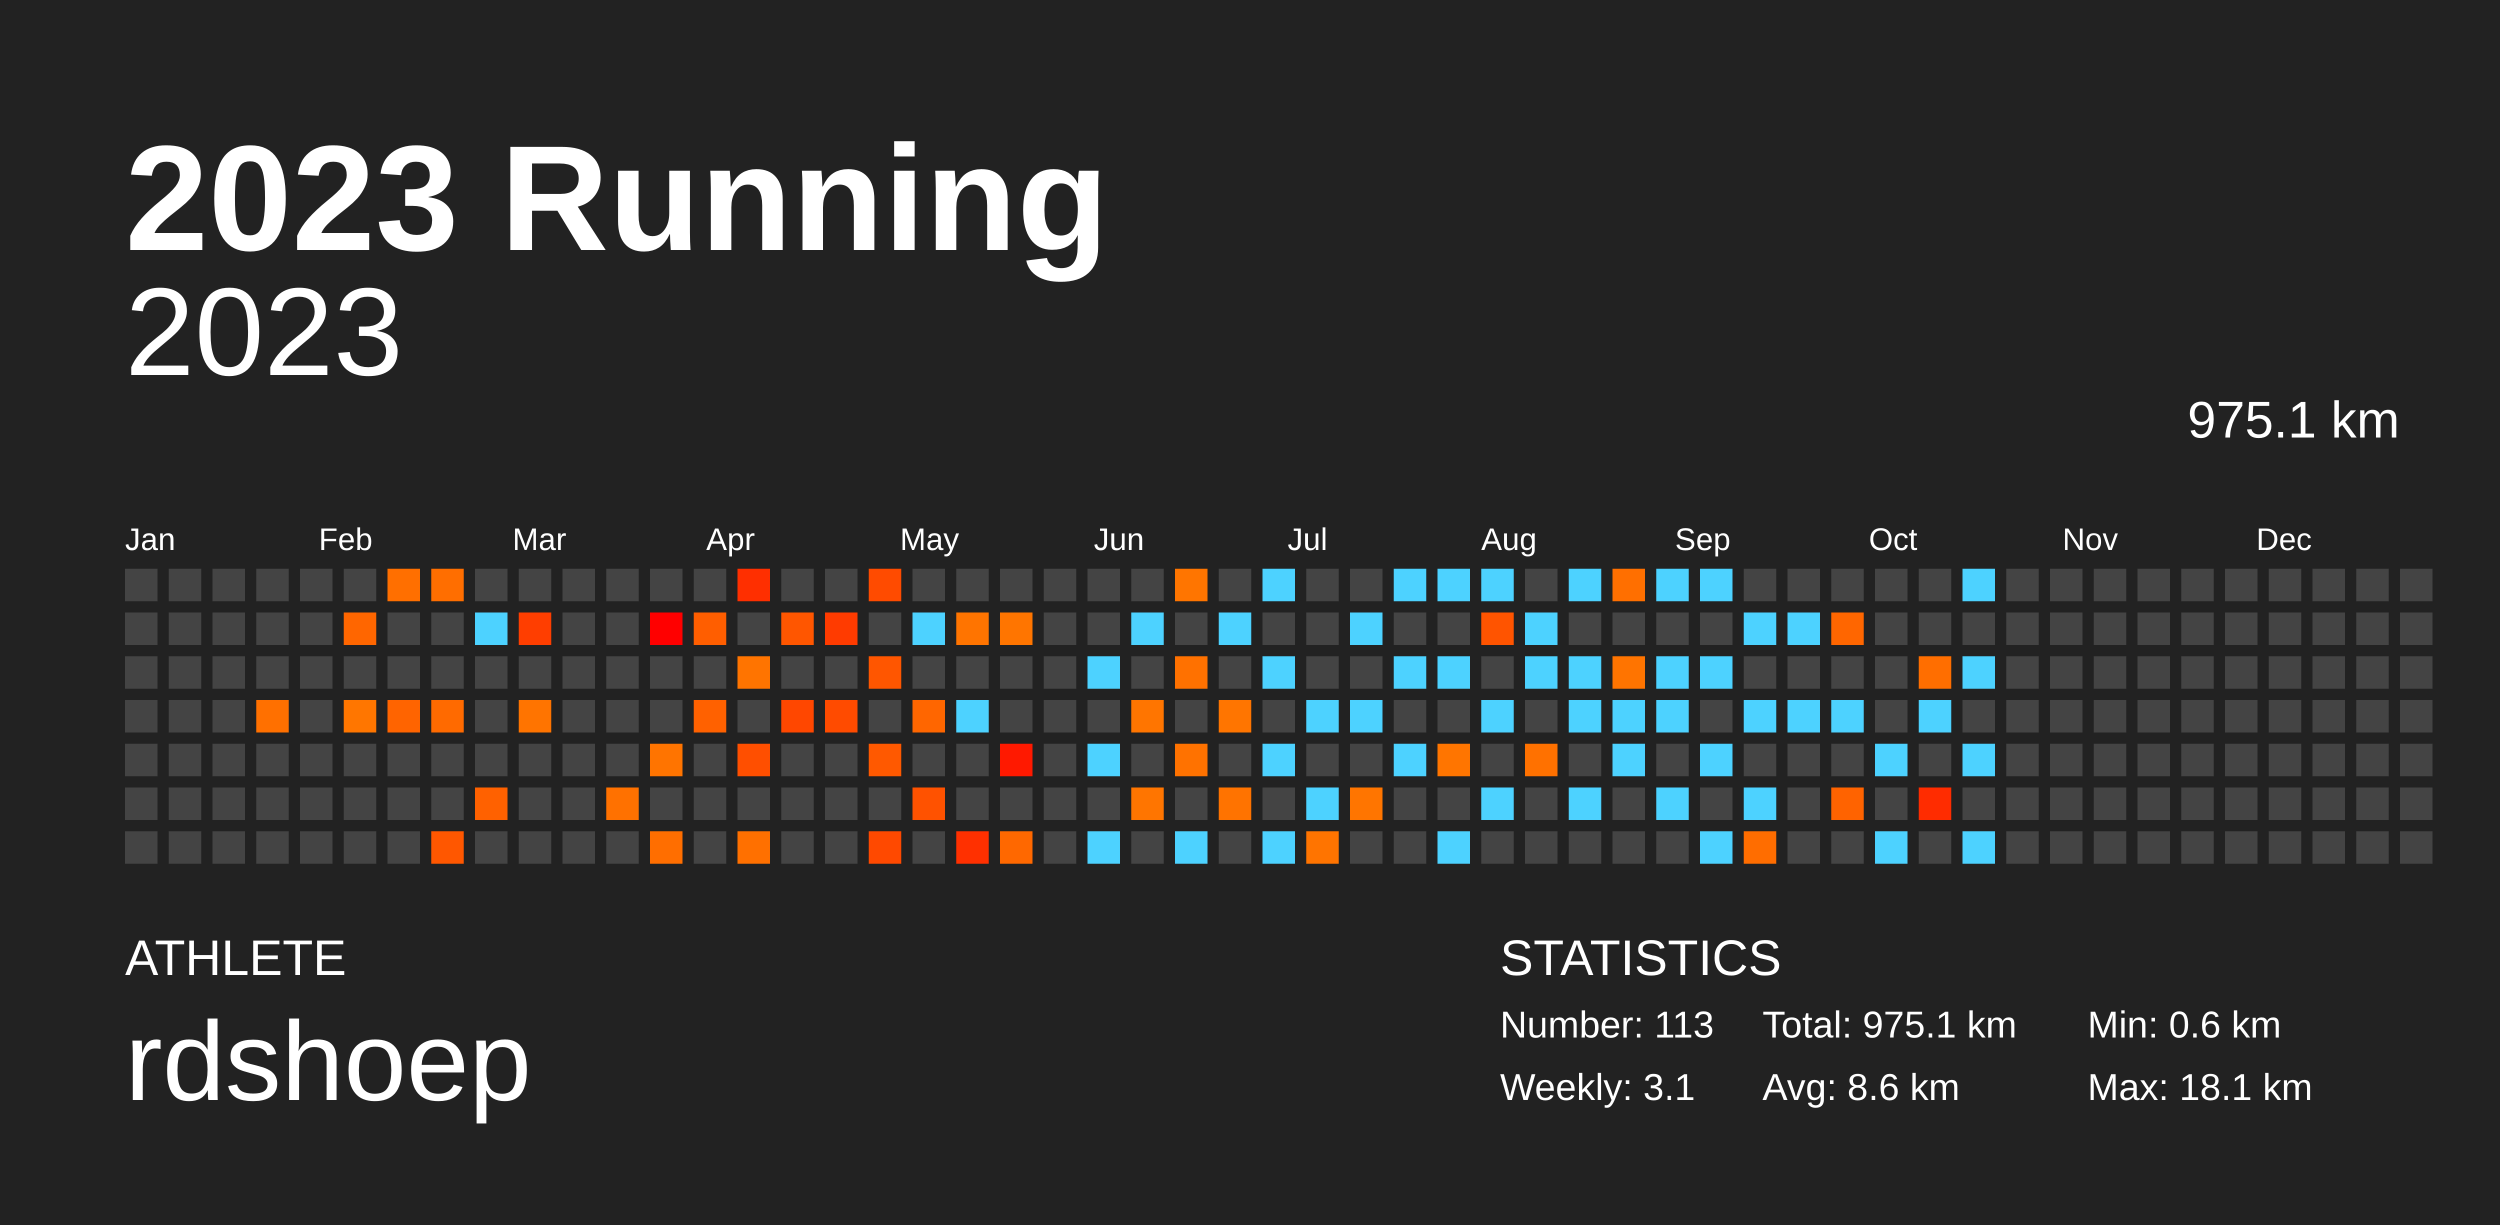
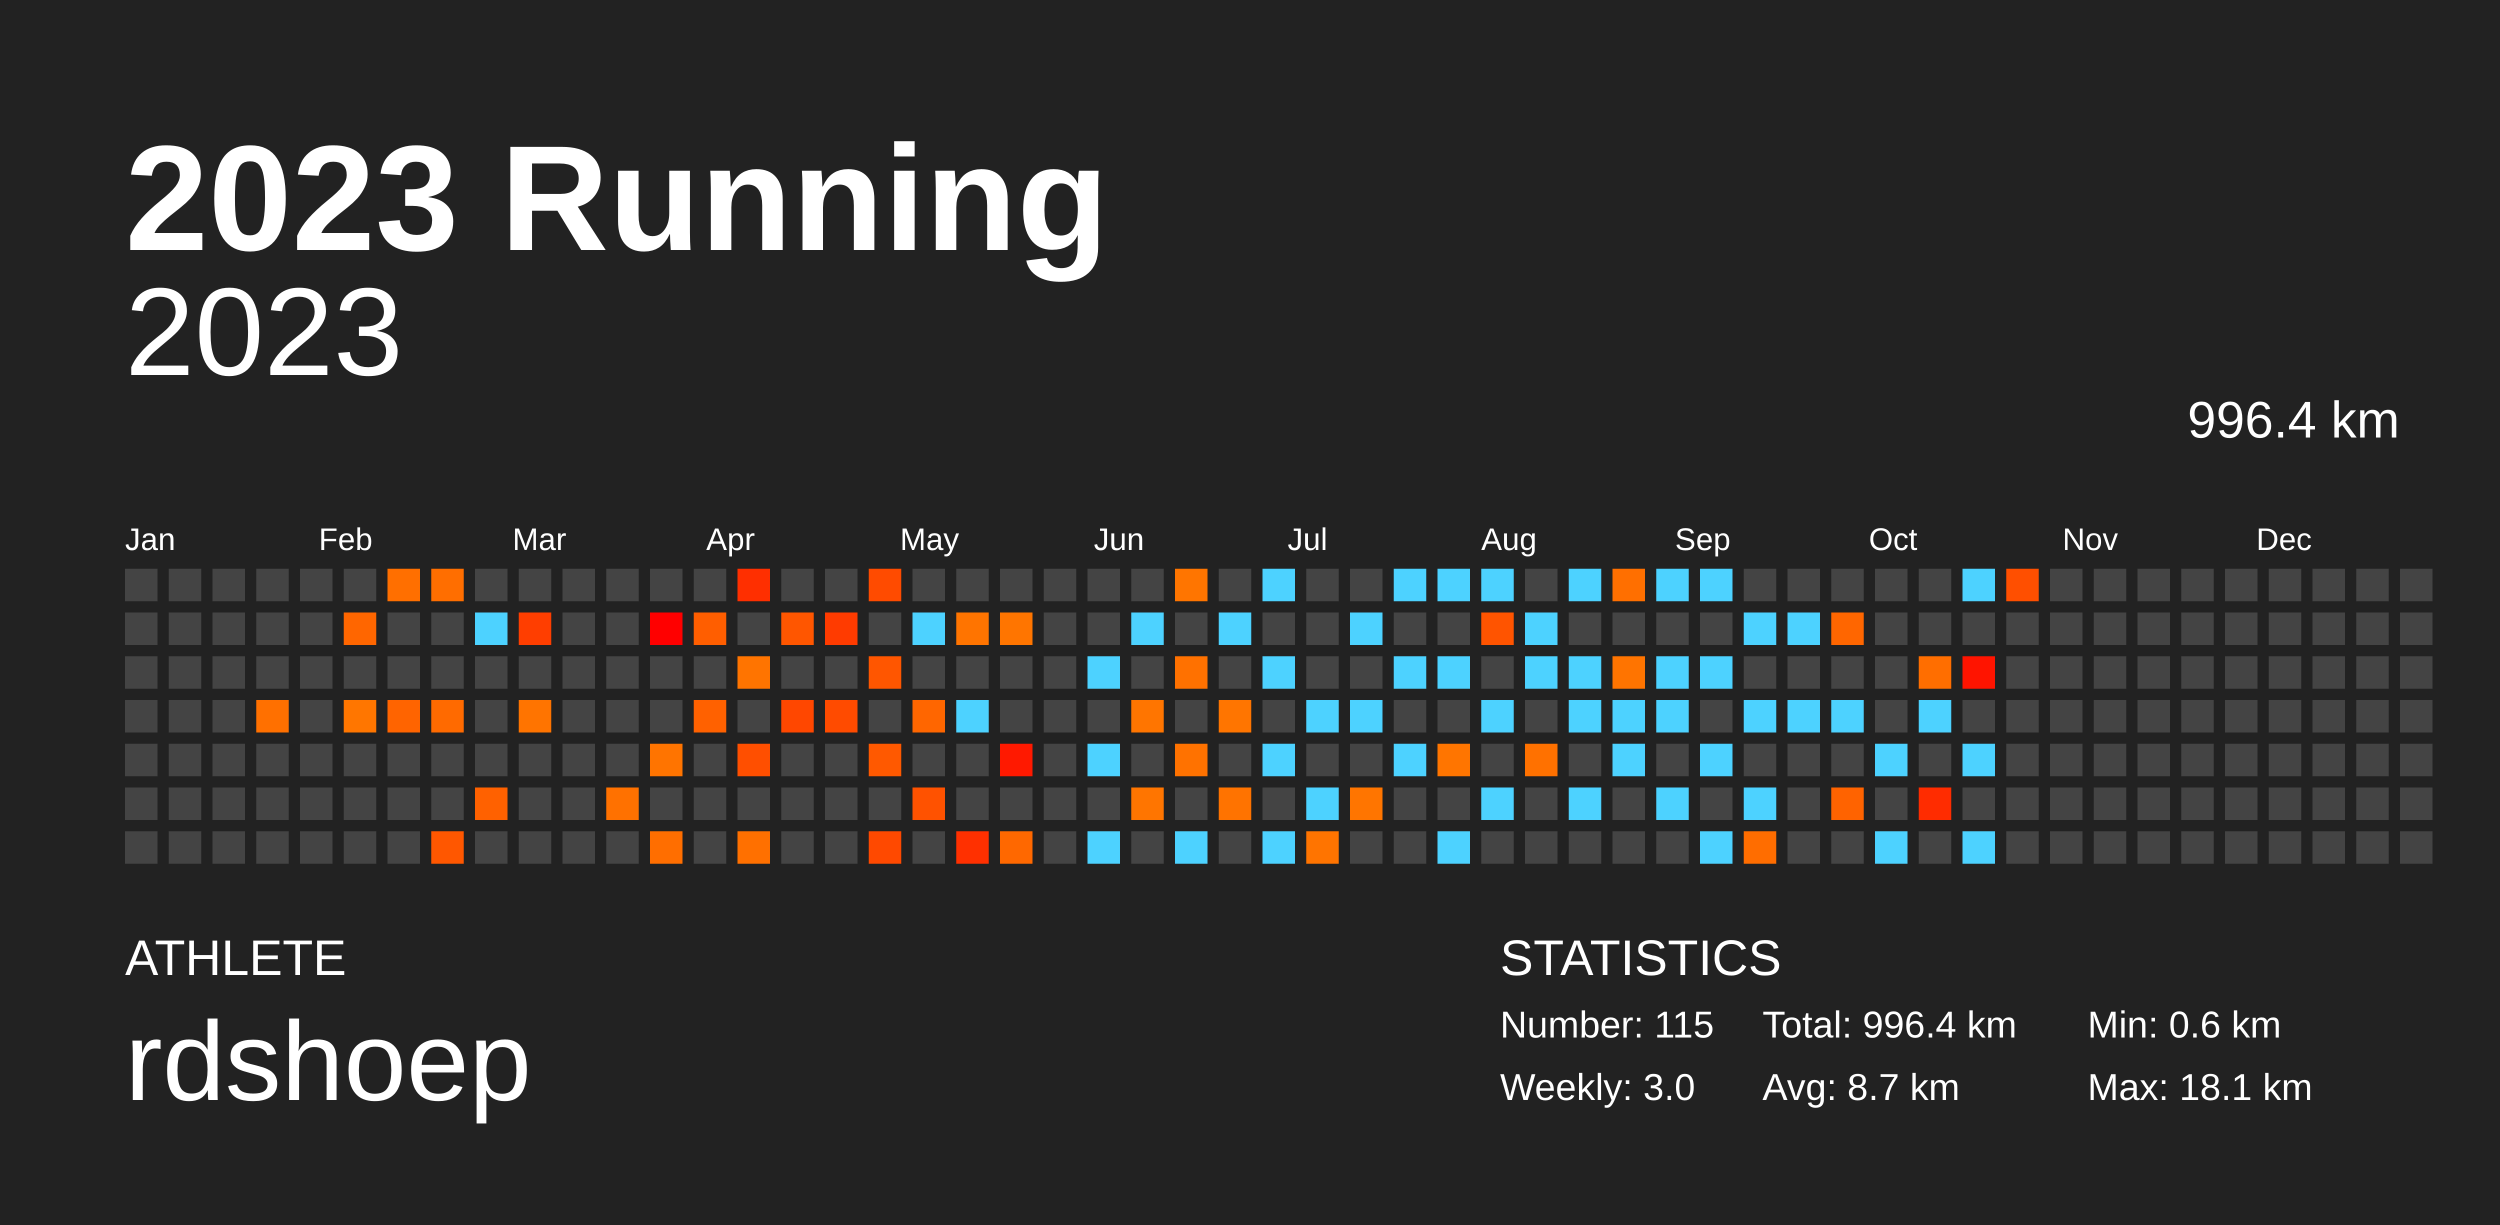
<svg xmlns="http://www.w3.org/2000/svg" baseProfile="full" height="98mm" version="1.1" viewBox="0,0,200,98" width="200mm">
  <defs />
  <rect fill="#222222" height="98" width="200" x="0" y="0" />
  <text fill="#FFFFFF" style="font-size:12px; font-family:Arial; font-weight:bold;" x="10" y="20">2023 Running</text>
  <text fill="#FFFFFF" style="font-size:4px; font-family:Arial" x="10" y="78">ATHLETE</text>
  <text fill="#FFFFFF" style="font-size:9px; font-family:Arial" x="10" y="88">rdshoep</text>
  <text fill="#FFFFFF" style="font-size:4px; font-family:Arial" x="120" y="78">STATISTICS</text>
-   <text fill="#FFFFFF" style="font-size:3px; font-family:Arial" x="120" y="83">Number: 113</text>
-   <text fill="#FFFFFF" style="font-size:3px; font-family:Arial" x="120" y="88">Weekly: 3.1</text>
-   <text fill="#FFFFFF" style="font-size:3px; font-family:Arial" x="141" y="83">Total: 975.1 km</text>
-   <text fill="#FFFFFF" style="font-size:3px; font-family:Arial" x="141" y="88">Avg: 8.6 km</text>
+   <text fill="#FFFFFF" style="font-size:3px; font-family:Arial" x="120" y="83">Number: 115</text>
+   <text fill="#FFFFFF" style="font-size:3px; font-family:Arial" x="120" y="88">Weekly: 3.0</text>
+   <text fill="#FFFFFF" style="font-size:3px; font-family:Arial" x="141" y="83">Total: 996.4 km</text>
+   <text fill="#FFFFFF" style="font-size:3px; font-family:Arial" x="141" y="88">Avg: 8.7 km</text>
  <text fill="#FFFFFF" style="font-size:3px; font-family:Arial" x="167" y="83">Min: 0.6 km</text>
  <text fill="#FFFFFF" style="font-size:3px; font-family:Arial" x="167" y="88">Max: 18.1 km</text>
  <text alignment-baseline="hanging" fill="#FFFFFF" style="font-size:10.0px; font-family:Arial;" x="10" y="30">2023</text>
-   <text alignment-baseline="hanging" fill="#FFFFFF" style="font-size:4.125px; font-family:Arial;" x="175" y="35">975.1 km</text>
+   <text alignment-baseline="hanging" fill="#FFFFFF" style="font-size:4.125px; font-family:Arial;" x="175" y="35">996.4 km</text>
  <text fill="#FFFFFF" style="font-size:2.5px; font-family:Arial" x="10.0" y="44">Jan</text>
  <text fill="#FFFFFF" style="font-size:2.5px; font-family:Arial" x="25.5" y="44">Feb</text>
  <text fill="#FFFFFF" style="font-size:2.5px; font-family:Arial" x="41.0" y="44">Mar</text>
  <text fill="#FFFFFF" style="font-size:2.5px; font-family:Arial" x="56.5" y="44">Apr</text>
  <text fill="#FFFFFF" style="font-size:2.5px; font-family:Arial" x="72.0" y="44">May</text>
  <text fill="#FFFFFF" style="font-size:2.5px; font-family:Arial" x="87.5" y="44">Jun</text>
  <text fill="#FFFFFF" style="font-size:2.5px; font-family:Arial" x="103.0" y="44">Jul</text>
  <text fill="#FFFFFF" style="font-size:2.5px; font-family:Arial" x="118.5" y="44">Aug</text>
  <text fill="#FFFFFF" style="font-size:2.5px; font-family:Arial" x="134.0" y="44">Sep</text>
  <text fill="#FFFFFF" style="font-size:2.5px; font-family:Arial" x="149.5" y="44">Oct</text>
  <text fill="#FFFFFF" style="font-size:2.5px; font-family:Arial" x="165.0" y="44">Nov</text>
  <text fill="#FFFFFF" style="font-size:2.5px; font-family:Arial" x="180.5" y="44">Dec</text>
  <rect fill="#444444" height="2.6" width="2.6" x="10.0" y="45.5" />
  <rect fill="#444444" height="2.6" width="2.6" x="10.0" y="49.0" />
  <rect fill="#444444" height="2.6" width="2.6" x="10.0" y="52.5" />
  <rect fill="#444444" height="2.6" width="2.6" x="10.0" y="56.0" />
  <rect fill="#444444" height="2.6" width="2.6" x="10.0" y="59.5" />
  <rect fill="#444444" height="2.6" width="2.6" x="10.0" y="63.0" />
  <rect fill="#444444" height="2.6" width="2.6" x="10.0" y="66.5" />
  <rect fill="#444444" height="2.6" width="2.6" x="13.5" y="45.5" />
  <rect fill="#444444" height="2.6" width="2.6" x="13.5" y="49.0" />
  <rect fill="#444444" height="2.6" width="2.6" x="13.5" y="52.5" />
  <rect fill="#444444" height="2.6" width="2.6" x="13.5" y="56.0" />
  <rect fill="#444444" height="2.6" width="2.6" x="13.5" y="59.5" />
  <rect fill="#444444" height="2.6" width="2.6" x="13.5" y="63.0" />
  <rect fill="#444444" height="2.6" width="2.6" x="13.5" y="66.5" />
  <rect fill="#444444" height="2.6" width="2.6" x="17.0" y="45.5" />
  <rect fill="#444444" height="2.6" width="2.6" x="17.0" y="49.0" />
  <rect fill="#444444" height="2.6" width="2.6" x="17.0" y="52.5" />
  <rect fill="#444444" height="2.6" width="2.6" x="17.0" y="56.0" />
  <rect fill="#444444" height="2.6" width="2.6" x="17.0" y="59.5" />
  <rect fill="#444444" height="2.6" width="2.6" x="17.0" y="63.0" />
  <rect fill="#444444" height="2.6" width="2.6" x="17.0" y="66.5" />
  <rect fill="#444444" height="2.6" width="2.6" x="20.5" y="45.5" />
  <rect fill="#444444" height="2.6" width="2.6" x="20.5" y="49.0" />
  <rect fill="#444444" height="2.6" width="2.6" x="20.5" y="52.5" />
  <rect fill="#ff7000" height="2.6" width="2.6" x="20.5" y="56.0" />
  <rect fill="#444444" height="2.6" width="2.6" x="20.5" y="59.5" />
  <rect fill="#444444" height="2.6" width="2.6" x="20.5" y="63.0" />
  <rect fill="#444444" height="2.6" width="2.6" x="20.5" y="66.5" />
  <rect fill="#444444" height="2.6" width="2.6" x="24.0" y="45.5" />
  <rect fill="#444444" height="2.6" width="2.6" x="24.0" y="49.0" />
  <rect fill="#444444" height="2.6" width="2.6" x="24.0" y="52.5" />
  <rect fill="#444444" height="2.6" width="2.6" x="24.0" y="56.0" />
  <rect fill="#444444" height="2.6" width="2.6" x="24.0" y="59.5" />
  <rect fill="#444444" height="2.6" width="2.6" x="24.0" y="63.0" />
  <rect fill="#444444" height="2.6" width="2.6" x="24.0" y="66.5" />
  <rect fill="#444444" height="2.6" width="2.6" x="27.5" y="45.5" />
  <rect fill="#ff6600" height="2.6" width="2.6" x="27.5" y="49.0" />
  <rect fill="#444444" height="2.6" width="2.6" x="27.5" y="52.5" />
  <rect fill="#ff7600" height="2.6" width="2.6" x="27.5" y="56.0" />
  <rect fill="#444444" height="2.6" width="2.6" x="27.5" y="59.5" />
  <rect fill="#444444" height="2.6" width="2.6" x="27.5" y="63.0" />
  <rect fill="#444444" height="2.6" width="2.6" x="27.5" y="66.5" />
  <rect fill="#ff6f00" height="2.6" width="2.6" x="31.0" y="45.5" />
  <rect fill="#444444" height="2.6" width="2.6" x="31.0" y="49.0" />
  <rect fill="#444444" height="2.6" width="2.6" x="31.0" y="52.5" />
  <rect fill="#ff6400" height="2.6" width="2.6" x="31.0" y="56.0" />
  <rect fill="#444444" height="2.6" width="2.6" x="31.0" y="59.5" />
  <rect fill="#444444" height="2.6" width="2.6" x="31.0" y="63.0" />
  <rect fill="#444444" height="2.6" width="2.6" x="31.0" y="66.5" />
  <rect fill="#ff6e00" height="2.6" width="2.6" x="34.5" y="45.5" />
  <rect fill="#444444" height="2.6" width="2.6" x="34.5" y="49.0" />
  <rect fill="#444444" height="2.6" width="2.6" x="34.5" y="52.5" />
  <rect fill="#ff6a00" height="2.6" width="2.6" x="34.5" y="56.0" />
  <rect fill="#444444" height="2.6" width="2.6" x="34.5" y="59.5" />
  <rect fill="#444444" height="2.6" width="2.6" x="34.5" y="63.0" />
  <rect fill="#ff5700" height="2.6" width="2.6" x="34.5" y="66.5" />
  <rect fill="#444444" height="2.6" width="2.6" x="38.0" y="45.5" />
  <rect fill="#4dd2ff" height="2.6" width="2.6" x="38.0" y="49.0" />
  <rect fill="#444444" height="2.6" width="2.6" x="38.0" y="52.5" />
  <rect fill="#444444" height="2.6" width="2.6" x="38.0" y="56.0" />
  <rect fill="#444444" height="2.6" width="2.6" x="38.0" y="59.5" />
  <rect fill="#ff6100" height="2.6" width="2.6" x="38.0" y="63.0" />
  <rect fill="#444444" height="2.6" width="2.6" x="38.0" y="66.5" />
  <rect fill="#444444" height="2.6" width="2.6" x="41.5" y="45.5" />
  <rect fill="#ff3e00" height="2.6" width="2.6" x="41.5" y="49.0" />
  <rect fill="#444444" height="2.6" width="2.6" x="41.5" y="52.5" />
  <rect fill="#ff7400" height="2.6" width="2.6" x="41.5" y="56.0" />
  <rect fill="#444444" height="2.6" width="2.6" x="41.5" y="59.5" />
  <rect fill="#444444" height="2.6" width="2.6" x="41.5" y="63.0" />
  <rect fill="#444444" height="2.6" width="2.6" x="41.5" y="66.5" />
  <rect fill="#444444" height="2.6" width="2.6" x="45.0" y="45.5" />
  <rect fill="#444444" height="2.6" width="2.6" x="45.0" y="49.0" />
  <rect fill="#444444" height="2.6" width="2.6" x="45.0" y="52.5" />
  <rect fill="#444444" height="2.6" width="2.6" x="45.0" y="56.0" />
  <rect fill="#444444" height="2.6" width="2.6" x="45.0" y="59.5" />
  <rect fill="#444444" height="2.6" width="2.6" x="45.0" y="63.0" />
  <rect fill="#444444" height="2.6" width="2.6" x="45.0" y="66.5" />
  <rect fill="#444444" height="2.6" width="2.6" x="48.5" y="45.5" />
  <rect fill="#444444" height="2.6" width="2.6" x="48.5" y="49.0" />
  <rect fill="#444444" height="2.6" width="2.6" x="48.5" y="52.5" />
  <rect fill="#444444" height="2.6" width="2.6" x="48.5" y="56.0" />
  <rect fill="#444444" height="2.6" width="2.6" x="48.5" y="59.5" />
  <rect fill="#ff7100" height="2.6" width="2.6" x="48.5" y="63.0" />
  <rect fill="#444444" height="2.6" width="2.6" x="48.5" y="66.5" />
  <rect fill="#444444" height="2.6" width="2.6" x="52.0" y="45.5" />
  <rect fill="#ff0000" height="2.6" width="2.6" x="52.0" y="49.0" />
  <rect fill="#444444" height="2.6" width="2.6" x="52.0" y="52.5" />
  <rect fill="#444444" height="2.6" width="2.6" x="52.0" y="56.0" />
  <rect fill="#ff7400" height="2.6" width="2.6" x="52.0" y="59.5" />
  <rect fill="#444444" height="2.6" width="2.6" x="52.0" y="63.0" />
  <rect fill="#ff6e00" height="2.6" width="2.6" x="52.0" y="66.5" />
  <rect fill="#444444" height="2.6" width="2.6" x="55.5" y="45.5" />
  <rect fill="#ff5e00" height="2.6" width="2.6" x="55.5" y="49.0" />
  <rect fill="#444444" height="2.6" width="2.6" x="55.5" y="52.5" />
  <rect fill="#ff6100" height="2.6" width="2.6" x="55.5" y="56.0" />
  <rect fill="#444444" height="2.6" width="2.6" x="55.5" y="59.5" />
  <rect fill="#444444" height="2.6" width="2.6" x="55.5" y="63.0" />
  <rect fill="#444444" height="2.6" width="2.6" x="55.5" y="66.5" />
  <rect fill="#ff2f00" height="2.6" width="2.6" x="59.0" y="45.5" />
  <rect fill="#444444" height="2.6" width="2.6" x="59.0" y="49.0" />
  <rect fill="#ff7400" height="2.6" width="2.6" x="59.0" y="52.5" />
  <rect fill="#444444" height="2.6" width="2.6" x="59.0" y="56.0" />
  <rect fill="#ff4f00" height="2.6" width="2.6" x="59.0" y="59.5" />
  <rect fill="#444444" height="2.6" width="2.6" x="59.0" y="63.0" />
  <rect fill="#ff7000" height="2.6" width="2.6" x="59.0" y="66.5" />
  <rect fill="#444444" height="2.6" width="2.6" x="62.5" y="45.5" />
  <rect fill="#ff5600" height="2.6" width="2.6" x="62.5" y="49.0" />
  <rect fill="#444444" height="2.6" width="2.6" x="62.5" y="52.5" />
  <rect fill="#ff4700" height="2.6" width="2.6" x="62.5" y="56.0" />
  <rect fill="#444444" height="2.6" width="2.6" x="62.5" y="59.5" />
  <rect fill="#444444" height="2.6" width="2.6" x="62.5" y="63.0" />
  <rect fill="#444444" height="2.6" width="2.6" x="62.5" y="66.5" />
  <rect fill="#444444" height="2.6" width="2.6" x="66.0" y="45.5" />
  <rect fill="#ff3b00" height="2.6" width="2.6" x="66.0" y="49.0" />
  <rect fill="#444444" height="2.6" width="2.6" x="66.0" y="52.5" />
  <rect fill="#ff4b00" height="2.6" width="2.6" x="66.0" y="56.0" />
  <rect fill="#444444" height="2.6" width="2.6" x="66.0" y="59.5" />
  <rect fill="#444444" height="2.6" width="2.6" x="66.0" y="63.0" />
  <rect fill="#444444" height="2.6" width="2.6" x="66.0" y="66.5" />
  <rect fill="#ff4b00" height="2.6" width="2.6" x="69.5" y="45.5" />
  <rect fill="#444444" height="2.6" width="2.6" x="69.5" y="49.0" />
  <rect fill="#ff5600" height="2.6" width="2.6" x="69.5" y="52.5" />
  <rect fill="#444444" height="2.6" width="2.6" x="69.5" y="56.0" />
  <rect fill="#ff5900" height="2.6" width="2.6" x="69.5" y="59.5" />
  <rect fill="#444444" height="2.6" width="2.6" x="69.5" y="63.0" />
  <rect fill="#ff4900" height="2.6" width="2.6" x="69.5" y="66.5" />
  <rect fill="#444444" height="2.6" width="2.6" x="73.0" y="45.5" />
  <rect fill="#4dd2ff" height="2.6" width="2.6" x="73.0" y="49.0" />
  <rect fill="#444444" height="2.6" width="2.6" x="73.0" y="52.5" />
  <rect fill="#ff6600" height="2.6" width="2.6" x="73.0" y="56.0" />
  <rect fill="#444444" height="2.6" width="2.6" x="73.0" y="59.5" />
  <rect fill="#ff5200" height="2.6" width="2.6" x="73.0" y="63.0" />
  <rect fill="#444444" height="2.6" width="2.6" x="73.0" y="66.5" />
  <rect fill="#444444" height="2.6" width="2.6" x="76.5" y="45.5" />
  <rect fill="#ff7400" height="2.6" width="2.6" x="76.5" y="49.0" />
  <rect fill="#444444" height="2.6" width="2.6" x="76.5" y="52.5" />
  <rect fill="#4dd2ff" height="2.6" width="2.6" x="76.5" y="56.0" />
  <rect fill="#444444" height="2.6" width="2.6" x="76.5" y="59.5" />
  <rect fill="#444444" height="2.6" width="2.6" x="76.5" y="63.0" />
  <rect fill="#ff3000" height="2.6" width="2.6" x="76.5" y="66.5" />
  <rect fill="#444444" height="2.6" width="2.6" x="80.0" y="45.5" />
  <rect fill="#ff7500" height="2.6" width="2.6" x="80.0" y="49.0" />
  <rect fill="#444444" height="2.6" width="2.6" x="80.0" y="52.5" />
  <rect fill="#444444" height="2.6" width="2.6" x="80.0" y="56.0" />
  <rect fill="#ff1900" height="2.6" width="2.6" x="80.0" y="59.5" />
  <rect fill="#444444" height="2.6" width="2.6" x="80.0" y="63.0" />
  <rect fill="#ff6800" height="2.6" width="2.6" x="80.0" y="66.5" />
  <rect fill="#444444" height="2.6" width="2.6" x="83.5" y="45.5" />
  <rect fill="#444444" height="2.6" width="2.6" x="83.5" y="49.0" />
  <rect fill="#444444" height="2.6" width="2.6" x="83.5" y="52.5" />
  <rect fill="#444444" height="2.6" width="2.6" x="83.5" y="56.0" />
  <rect fill="#444444" height="2.6" width="2.6" x="83.5" y="59.5" />
  <rect fill="#444444" height="2.6" width="2.6" x="83.5" y="63.0" />
  <rect fill="#444444" height="2.6" width="2.6" x="83.5" y="66.5" />
  <rect fill="#444444" height="2.6" width="2.6" x="87.0" y="45.5" />
  <rect fill="#444444" height="2.6" width="2.6" x="87.0" y="49.0" />
  <rect fill="#4dd2ff" height="2.6" width="2.6" x="87.0" y="52.5" />
  <rect fill="#444444" height="2.6" width="2.6" x="87.0" y="56.0" />
  <rect fill="#4dd2ff" height="2.6" width="2.6" x="87.0" y="59.5" />
  <rect fill="#444444" height="2.6" width="2.6" x="87.0" y="63.0" />
  <rect fill="#4dd2ff" height="2.6" width="2.6" x="87.0" y="66.5" />
  <rect fill="#444444" height="2.6" width="2.6" x="90.5" y="45.5" />
  <rect fill="#4dd2ff" height="2.6" width="2.6" x="90.5" y="49.0" />
  <rect fill="#444444" height="2.6" width="2.6" x="90.5" y="52.5" />
  <rect fill="#ff7500" height="2.6" width="2.6" x="90.5" y="56.0" />
  <rect fill="#444444" height="2.6" width="2.6" x="90.5" y="59.5" />
  <rect fill="#ff7500" height="2.6" width="2.6" x="90.5" y="63.0" />
  <rect fill="#444444" height="2.6" width="2.6" x="90.5" y="66.5" />
  <rect fill="#ff7500" height="2.6" width="2.6" x="94.0" y="45.5" />
  <rect fill="#444444" height="2.6" width="2.6" x="94.0" y="49.0" />
  <rect fill="#ff7100" height="2.6" width="2.6" x="94.0" y="52.5" />
  <rect fill="#444444" height="2.6" width="2.6" x="94.0" y="56.0" />
  <rect fill="#ff7200" height="2.6" width="2.6" x="94.0" y="59.5" />
  <rect fill="#444444" height="2.6" width="2.6" x="94.0" y="63.0" />
  <rect fill="#4dd2ff" height="2.6" width="2.6" x="94.0" y="66.5" />
  <rect fill="#444444" height="2.6" width="2.6" x="97.5" y="45.5" />
  <rect fill="#4dd2ff" height="2.6" width="2.6" x="97.5" y="49.0" />
  <rect fill="#444444" height="2.6" width="2.6" x="97.5" y="52.5" />
  <rect fill="#ff7500" height="2.6" width="2.6" x="97.5" y="56.0" />
  <rect fill="#444444" height="2.6" width="2.6" x="97.5" y="59.5" />
  <rect fill="#ff7300" height="2.6" width="2.6" x="97.5" y="63.0" />
  <rect fill="#444444" height="2.6" width="2.6" x="97.5" y="66.5" />
  <rect fill="#4dd2ff" height="2.6" width="2.6" x="101.0" y="45.5" />
  <rect fill="#444444" height="2.6" width="2.6" x="101.0" y="49.0" />
  <rect fill="#4dd2ff" height="2.6" width="2.6" x="101.0" y="52.5" />
  <rect fill="#444444" height="2.6" width="2.6" x="101.0" y="56.0" />
  <rect fill="#4dd2ff" height="2.6" width="2.6" x="101.0" y="59.5" />
  <rect fill="#444444" height="2.6" width="2.6" x="101.0" y="63.0" />
  <rect fill="#4dd2ff" height="2.6" width="2.6" x="101.0" y="66.5" />
  <rect fill="#444444" height="2.6" width="2.6" x="104.5" y="45.5" />
  <rect fill="#444444" height="2.6" width="2.6" x="104.5" y="49.0" />
  <rect fill="#444444" height="2.6" width="2.6" x="104.5" y="52.5" />
  <rect fill="#4dd2ff" height="2.6" width="2.6" x="104.5" y="56.0" />
  <rect fill="#444444" height="2.6" width="2.6" x="104.5" y="59.5" />
  <rect fill="#4dd2ff" height="2.6" width="2.6" x="104.5" y="63.0" />
  <rect fill="#ff7400" height="2.6" width="2.6" x="104.5" y="66.5" />
  <rect fill="#444444" height="2.6" width="2.6" x="108.0" y="45.5" />
  <rect fill="#4dd2ff" height="2.6" width="2.6" x="108.0" y="49.0" />
  <rect fill="#444444" height="2.6" width="2.6" x="108.0" y="52.5" />
  <rect fill="#4dd2ff" height="2.6" width="2.6" x="108.0" y="56.0" />
  <rect fill="#444444" height="2.6" width="2.6" x="108.0" y="59.5" />
  <rect fill="#ff7500" height="2.6" width="2.6" x="108.0" y="63.0" />
  <rect fill="#444444" height="2.6" width="2.6" x="108.0" y="66.5" />
  <rect fill="#4dd2ff" height="2.6" width="2.6" x="111.5" y="45.5" />
  <rect fill="#444444" height="2.6" width="2.6" x="111.5" y="49.0" />
  <rect fill="#4dd2ff" height="2.6" width="2.6" x="111.5" y="52.5" />
  <rect fill="#444444" height="2.6" width="2.6" x="111.5" y="56.0" />
  <rect fill="#4dd2ff" height="2.6" width="2.6" x="111.5" y="59.5" />
  <rect fill="#444444" height="2.6" width="2.6" x="111.5" y="63.0" />
  <rect fill="#444444" height="2.6" width="2.6" x="111.5" y="66.5" />
  <rect fill="#4dd2ff" height="2.6" width="2.6" x="115.0" y="45.5" />
  <rect fill="#444444" height="2.6" width="2.6" x="115.0" y="49.0" />
  <rect fill="#4dd2ff" height="2.6" width="2.6" x="115.0" y="52.5" />
  <rect fill="#444444" height="2.6" width="2.6" x="115.0" y="56.0" />
  <rect fill="#ff7500" height="2.6" width="2.6" x="115.0" y="59.5" />
  <rect fill="#444444" height="2.6" width="2.6" x="115.0" y="63.0" />
  <rect fill="#4dd2ff" height="2.6" width="2.6" x="115.0" y="66.5" />
  <rect fill="#4dd2ff" height="2.6" width="2.6" x="118.5" y="45.5" />
  <rect fill="#ff5400" height="2.6" width="2.6" x="118.5" y="49.0" />
  <rect fill="#444444" height="2.6" width="2.6" x="118.5" y="52.5" />
  <rect fill="#4dd2ff" height="2.6" width="2.6" x="118.5" y="56.0" />
  <rect fill="#444444" height="2.6" width="2.6" x="118.5" y="59.5" />
  <rect fill="#4dd2ff" height="2.6" width="2.6" x="118.5" y="63.0" />
  <rect fill="#444444" height="2.6" width="2.6" x="118.5" y="66.5" />
  <rect fill="#444444" height="2.6" width="2.6" x="122.0" y="45.5" />
  <rect fill="#4dd2ff" height="2.6" width="2.6" x="122.0" y="49.0" />
  <rect fill="#4dd2ff" height="2.6" width="2.6" x="122.0" y="52.5" />
  <rect fill="#444444" height="2.6" width="2.6" x="122.0" y="56.0" />
  <rect fill="#ff7100" height="2.6" width="2.6" x="122.0" y="59.5" />
  <rect fill="#444444" height="2.6" width="2.6" x="122.0" y="63.0" />
  <rect fill="#444444" height="2.6" width="2.6" x="122.0" y="66.5" />
  <rect fill="#4dd2ff" height="2.6" width="2.6" x="125.5" y="45.5" />
  <rect fill="#444444" height="2.6" width="2.6" x="125.5" y="49.0" />
  <rect fill="#4dd2ff" height="2.6" width="2.6" x="125.5" y="52.5" />
  <rect fill="#4dd2ff" height="2.6" width="2.6" x="125.5" y="56.0" />
  <rect fill="#444444" height="2.6" width="2.6" x="125.5" y="59.5" />
  <rect fill="#4dd2ff" height="2.6" width="2.6" x="125.5" y="63.0" />
  <rect fill="#444444" height="2.6" width="2.6" x="125.5" y="66.5" />
  <rect fill="#ff6f00" height="2.6" width="2.6" x="129.0" y="45.5" />
  <rect fill="#444444" height="2.6" width="2.6" x="129.0" y="49.0" />
  <rect fill="#ff7400" height="2.6" width="2.6" x="129.0" y="52.5" />
  <rect fill="#4dd2ff" height="2.6" width="2.6" x="129.0" y="56.0" />
  <rect fill="#4dd2ff" height="2.6" width="2.6" x="129.0" y="59.5" />
  <rect fill="#444444" height="2.6" width="2.6" x="129.0" y="63.0" />
  <rect fill="#444444" height="2.6" width="2.6" x="129.0" y="66.5" />
  <rect fill="#4dd2ff" height="2.6" width="2.6" x="132.5" y="45.5" />
  <rect fill="#444444" height="2.6" width="2.6" x="132.5" y="49.0" />
  <rect fill="#4dd2ff" height="2.6" width="2.6" x="132.5" y="52.5" />
  <rect fill="#4dd2ff" height="2.6" width="2.6" x="132.5" y="56.0" />
  <rect fill="#444444" height="2.6" width="2.6" x="132.5" y="59.5" />
  <rect fill="#4dd2ff" height="2.6" width="2.6" x="132.5" y="63.0" />
  <rect fill="#444444" height="2.6" width="2.6" x="132.5" y="66.5" />
  <rect fill="#4dd2ff" height="2.6" width="2.6" x="136.0" y="45.5" />
  <rect fill="#444444" height="2.6" width="2.6" x="136.0" y="49.0" />
  <rect fill="#4dd2ff" height="2.6" width="2.6" x="136.0" y="52.5" />
  <rect fill="#444444" height="2.6" width="2.6" x="136.0" y="56.0" />
  <rect fill="#4dd2ff" height="2.6" width="2.6" x="136.0" y="59.5" />
  <rect fill="#444444" height="2.6" width="2.6" x="136.0" y="63.0" />
  <rect fill="#4dd2ff" height="2.6" width="2.6" x="136.0" y="66.5" />
  <rect fill="#444444" height="2.6" width="2.6" x="139.5" y="45.5" />
  <rect fill="#4dd2ff" height="2.6" width="2.6" x="139.5" y="49.0" />
  <rect fill="#444444" height="2.6" width="2.6" x="139.5" y="52.5" />
  <rect fill="#4dd2ff" height="2.6" width="2.6" x="139.5" y="56.0" />
  <rect fill="#444444" height="2.6" width="2.6" x="139.5" y="59.5" />
  <rect fill="#4dd2ff" height="2.6" width="2.6" x="139.5" y="63.0" />
  <rect fill="#ff6d00" height="2.6" width="2.6" x="139.5" y="66.5" />
  <rect fill="#444444" height="2.6" width="2.6" x="143.0" y="45.5" />
  <rect fill="#4dd2ff" height="2.6" width="2.6" x="143.0" y="49.0" />
  <rect fill="#444444" height="2.6" width="2.6" x="143.0" y="52.5" />
  <rect fill="#4dd2ff" height="2.6" width="2.6" x="143.0" y="56.0" />
  <rect fill="#444444" height="2.6" width="2.6" x="143.0" y="59.5" />
  <rect fill="#444444" height="2.6" width="2.6" x="143.0" y="63.0" />
  <rect fill="#444444" height="2.6" width="2.6" x="143.0" y="66.5" />
  <rect fill="#444444" height="2.6" width="2.6" x="146.5" y="45.5" />
  <rect fill="#ff6600" height="2.6" width="2.6" x="146.5" y="49.0" />
  <rect fill="#444444" height="2.6" width="2.6" x="146.5" y="52.5" />
  <rect fill="#4dd2ff" height="2.6" width="2.6" x="146.5" y="56.0" />
  <rect fill="#444444" height="2.6" width="2.6" x="146.5" y="59.5" />
  <rect fill="#ff6300" height="2.6" width="2.6" x="146.5" y="63.0" />
  <rect fill="#444444" height="2.6" width="2.6" x="146.5" y="66.5" />
  <rect fill="#444444" height="2.6" width="2.6" x="150.0" y="45.5" />
  <rect fill="#444444" height="2.6" width="2.6" x="150.0" y="49.0" />
  <rect fill="#444444" height="2.6" width="2.6" x="150.0" y="52.5" />
  <rect fill="#444444" height="2.6" width="2.6" x="150.0" y="56.0" />
  <rect fill="#4dd2ff" height="2.6" width="2.6" x="150.0" y="59.5" />
  <rect fill="#444444" height="2.6" width="2.6" x="150.0" y="63.0" />
  <rect fill="#4dd2ff" height="2.6" width="2.6" x="150.0" y="66.5" />
  <rect fill="#444444" height="2.6" width="2.6" x="153.5" y="45.5" />
  <rect fill="#444444" height="2.6" width="2.6" x="153.5" y="49.0" />
  <rect fill="#ff6e00" height="2.6" width="2.6" x="153.5" y="52.5" />
  <rect fill="#4dd2ff" height="2.6" width="2.6" x="153.5" y="56.0" />
  <rect fill="#444444" height="2.6" width="2.6" x="153.5" y="59.5" />
  <rect fill="#ff2c00" height="2.6" width="2.6" x="153.5" y="63.0" />
  <rect fill="#444444" height="2.6" width="2.6" x="153.5" y="66.5" />
  <rect fill="#4dd2ff" height="2.6" width="2.6" x="157.0" y="45.5" />
  <rect fill="#444444" height="2.6" width="2.6" x="157.0" y="49.0" />
-   <rect fill="#4dd2ff" height="2.6" width="2.6" x="157.0" y="52.5" />
+   <rect fill="#ff1400" height="2.6" width="2.6" x="157.0" y="52.5" />
  <rect fill="#444444" height="2.6" width="2.6" x="157.0" y="56.0" />
  <rect fill="#4dd2ff" height="2.6" width="2.6" x="157.0" y="59.5" />
  <rect fill="#444444" height="2.6" width="2.6" x="157.0" y="63.0" />
  <rect fill="#4dd2ff" height="2.6" width="2.6" x="157.0" y="66.5" />
-   <rect fill="#444444" height="2.6" width="2.6" x="160.5" y="45.5" />
+   <rect fill="#ff4f00" height="2.6" width="2.6" x="160.5" y="45.5" />
  <rect fill="#444444" height="2.6" width="2.6" x="160.5" y="49.0" />
  <rect fill="#444444" height="2.6" width="2.6" x="160.5" y="52.5" />
  <rect fill="#444444" height="2.6" width="2.6" x="160.5" y="56.0" />
  <rect fill="#444444" height="2.6" width="2.6" x="160.5" y="59.5" />
  <rect fill="#444444" height="2.6" width="2.6" x="160.5" y="63.0" />
  <rect fill="#444444" height="2.6" width="2.6" x="160.5" y="66.5" />
  <rect fill="#444444" height="2.6" width="2.6" x="164.0" y="45.5" />
  <rect fill="#444444" height="2.6" width="2.6" x="164.0" y="49.0" />
  <rect fill="#444444" height="2.6" width="2.6" x="164.0" y="52.5" />
  <rect fill="#444444" height="2.6" width="2.6" x="164.0" y="56.0" />
  <rect fill="#444444" height="2.6" width="2.6" x="164.0" y="59.5" />
  <rect fill="#444444" height="2.6" width="2.6" x="164.0" y="63.0" />
  <rect fill="#444444" height="2.6" width="2.6" x="164.0" y="66.5" />
  <rect fill="#444444" height="2.6" width="2.6" x="167.5" y="45.5" />
  <rect fill="#444444" height="2.6" width="2.6" x="167.5" y="49.0" />
  <rect fill="#444444" height="2.6" width="2.6" x="167.5" y="52.5" />
  <rect fill="#444444" height="2.6" width="2.6" x="167.5" y="56.0" />
  <rect fill="#444444" height="2.6" width="2.6" x="167.5" y="59.5" />
  <rect fill="#444444" height="2.6" width="2.6" x="167.5" y="63.0" />
  <rect fill="#444444" height="2.6" width="2.6" x="167.5" y="66.5" />
  <rect fill="#444444" height="2.6" width="2.6" x="171.0" y="45.5" />
  <rect fill="#444444" height="2.6" width="2.6" x="171.0" y="49.0" />
  <rect fill="#444444" height="2.6" width="2.6" x="171.0" y="52.5" />
  <rect fill="#444444" height="2.6" width="2.6" x="171.0" y="56.0" />
  <rect fill="#444444" height="2.6" width="2.6" x="171.0" y="59.5" />
  <rect fill="#444444" height="2.6" width="2.6" x="171.0" y="63.0" />
  <rect fill="#444444" height="2.6" width="2.6" x="171.0" y="66.5" />
  <rect fill="#444444" height="2.6" width="2.6" x="174.5" y="45.5" />
  <rect fill="#444444" height="2.6" width="2.6" x="174.5" y="49.0" />
  <rect fill="#444444" height="2.6" width="2.6" x="174.5" y="52.5" />
  <rect fill="#444444" height="2.6" width="2.6" x="174.5" y="56.0" />
  <rect fill="#444444" height="2.6" width="2.6" x="174.5" y="59.5" />
  <rect fill="#444444" height="2.6" width="2.6" x="174.5" y="63.0" />
  <rect fill="#444444" height="2.6" width="2.6" x="174.5" y="66.5" />
  <rect fill="#444444" height="2.6" width="2.6" x="178.0" y="45.5" />
  <rect fill="#444444" height="2.6" width="2.6" x="178.0" y="49.0" />
  <rect fill="#444444" height="2.6" width="2.6" x="178.0" y="52.5" />
  <rect fill="#444444" height="2.6" width="2.6" x="178.0" y="56.0" />
  <rect fill="#444444" height="2.6" width="2.6" x="178.0" y="59.5" />
  <rect fill="#444444" height="2.6" width="2.6" x="178.0" y="63.0" />
  <rect fill="#444444" height="2.6" width="2.6" x="178.0" y="66.5" />
  <rect fill="#444444" height="2.6" width="2.6" x="181.5" y="45.5" />
  <rect fill="#444444" height="2.6" width="2.6" x="181.5" y="49.0" />
  <rect fill="#444444" height="2.6" width="2.6" x="181.5" y="52.5" />
  <rect fill="#444444" height="2.6" width="2.6" x="181.5" y="56.0" />
  <rect fill="#444444" height="2.6" width="2.6" x="181.5" y="59.5" />
  <rect fill="#444444" height="2.6" width="2.6" x="181.5" y="63.0" />
  <rect fill="#444444" height="2.6" width="2.6" x="181.5" y="66.5" />
  <rect fill="#444444" height="2.6" width="2.6" x="185.0" y="45.5" />
  <rect fill="#444444" height="2.6" width="2.6" x="185.0" y="49.0" />
  <rect fill="#444444" height="2.6" width="2.6" x="185.0" y="52.5" />
  <rect fill="#444444" height="2.6" width="2.6" x="185.0" y="56.0" />
  <rect fill="#444444" height="2.6" width="2.6" x="185.0" y="59.5" />
  <rect fill="#444444" height="2.6" width="2.6" x="185.0" y="63.0" />
  <rect fill="#444444" height="2.6" width="2.6" x="185.0" y="66.5" />
  <rect fill="#444444" height="2.6" width="2.6" x="188.5" y="45.5" />
  <rect fill="#444444" height="2.6" width="2.6" x="188.5" y="49.0" />
  <rect fill="#444444" height="2.6" width="2.6" x="188.5" y="52.5" />
  <rect fill="#444444" height="2.6" width="2.6" x="188.5" y="56.0" />
  <rect fill="#444444" height="2.6" width="2.6" x="188.5" y="59.5" />
  <rect fill="#444444" height="2.6" width="2.6" x="188.5" y="63.0" />
  <rect fill="#444444" height="2.6" width="2.6" x="188.5" y="66.5" />
  <rect fill="#444444" height="2.6" width="2.6" x="192.0" y="45.5" />
  <rect fill="#444444" height="2.6" width="2.6" x="192.0" y="49.0" />
  <rect fill="#444444" height="2.6" width="2.6" x="192.0" y="52.5" />
  <rect fill="#444444" height="2.6" width="2.6" x="192.0" y="56.0" />
  <rect fill="#444444" height="2.6" width="2.6" x="192.0" y="59.5" />
  <rect fill="#444444" height="2.6" width="2.6" x="192.0" y="63.0" />
  <rect fill="#444444" height="2.6" width="2.6" x="192.0" y="66.5" />
</svg>
